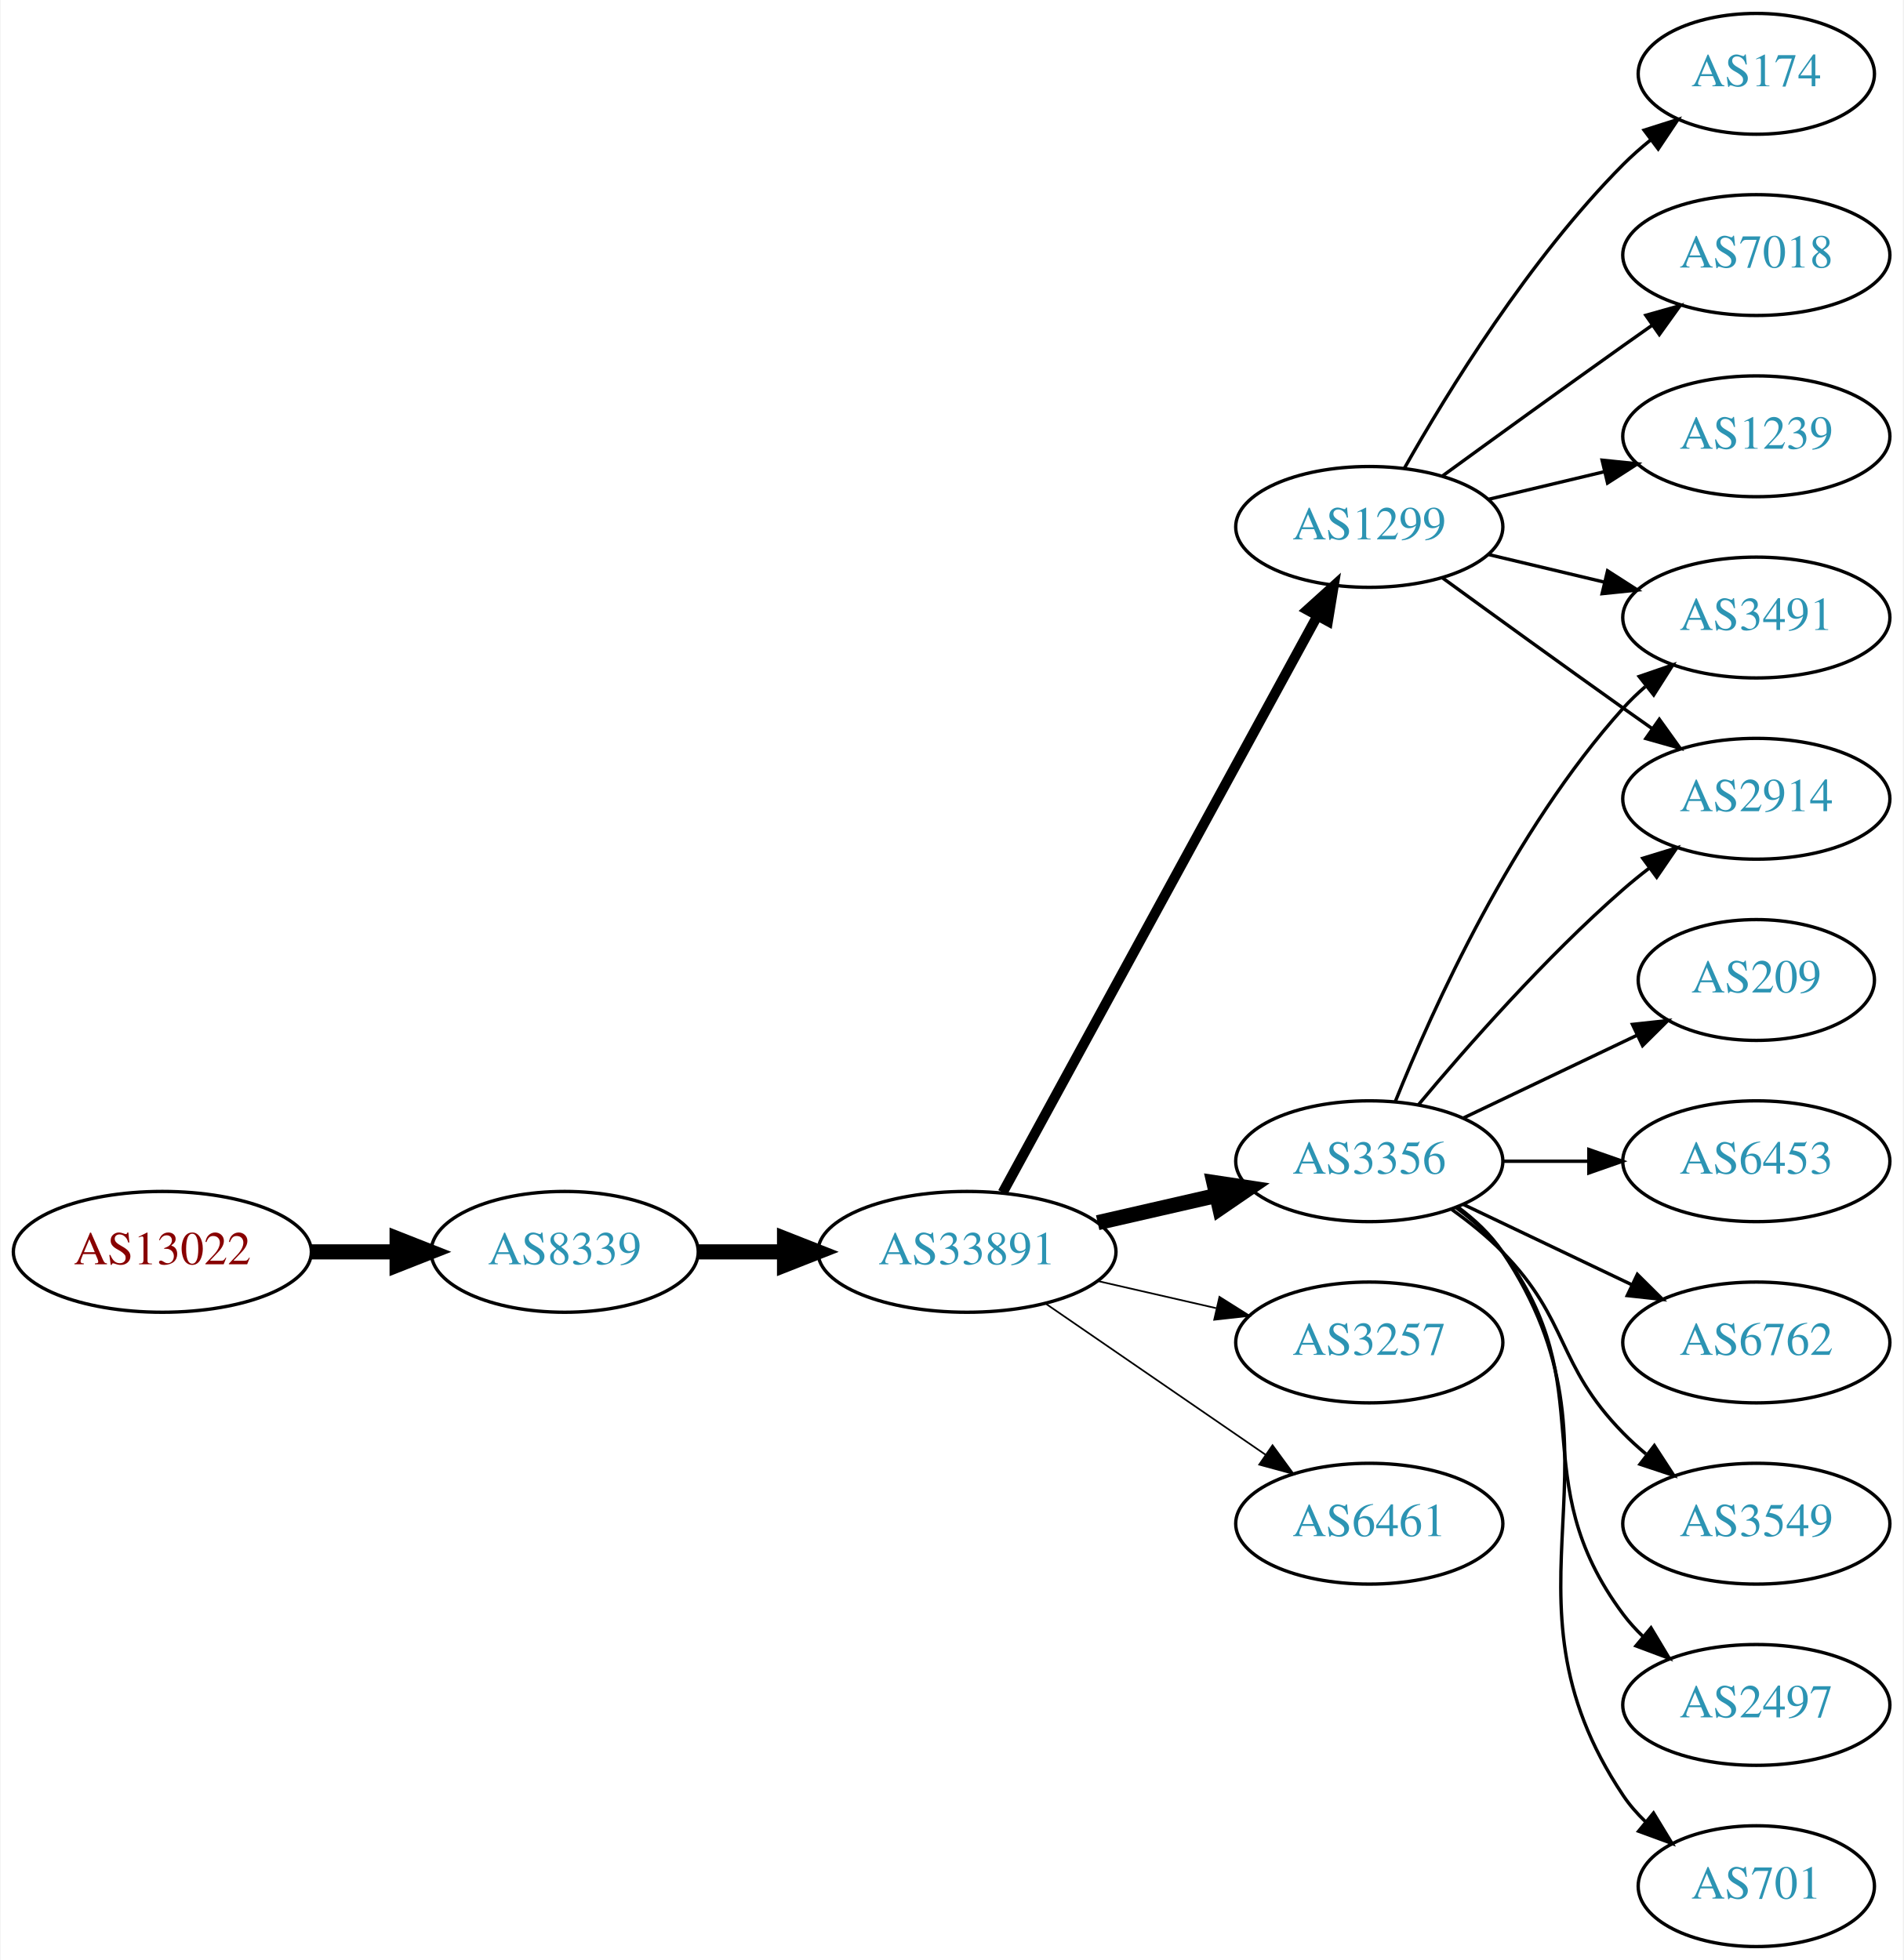
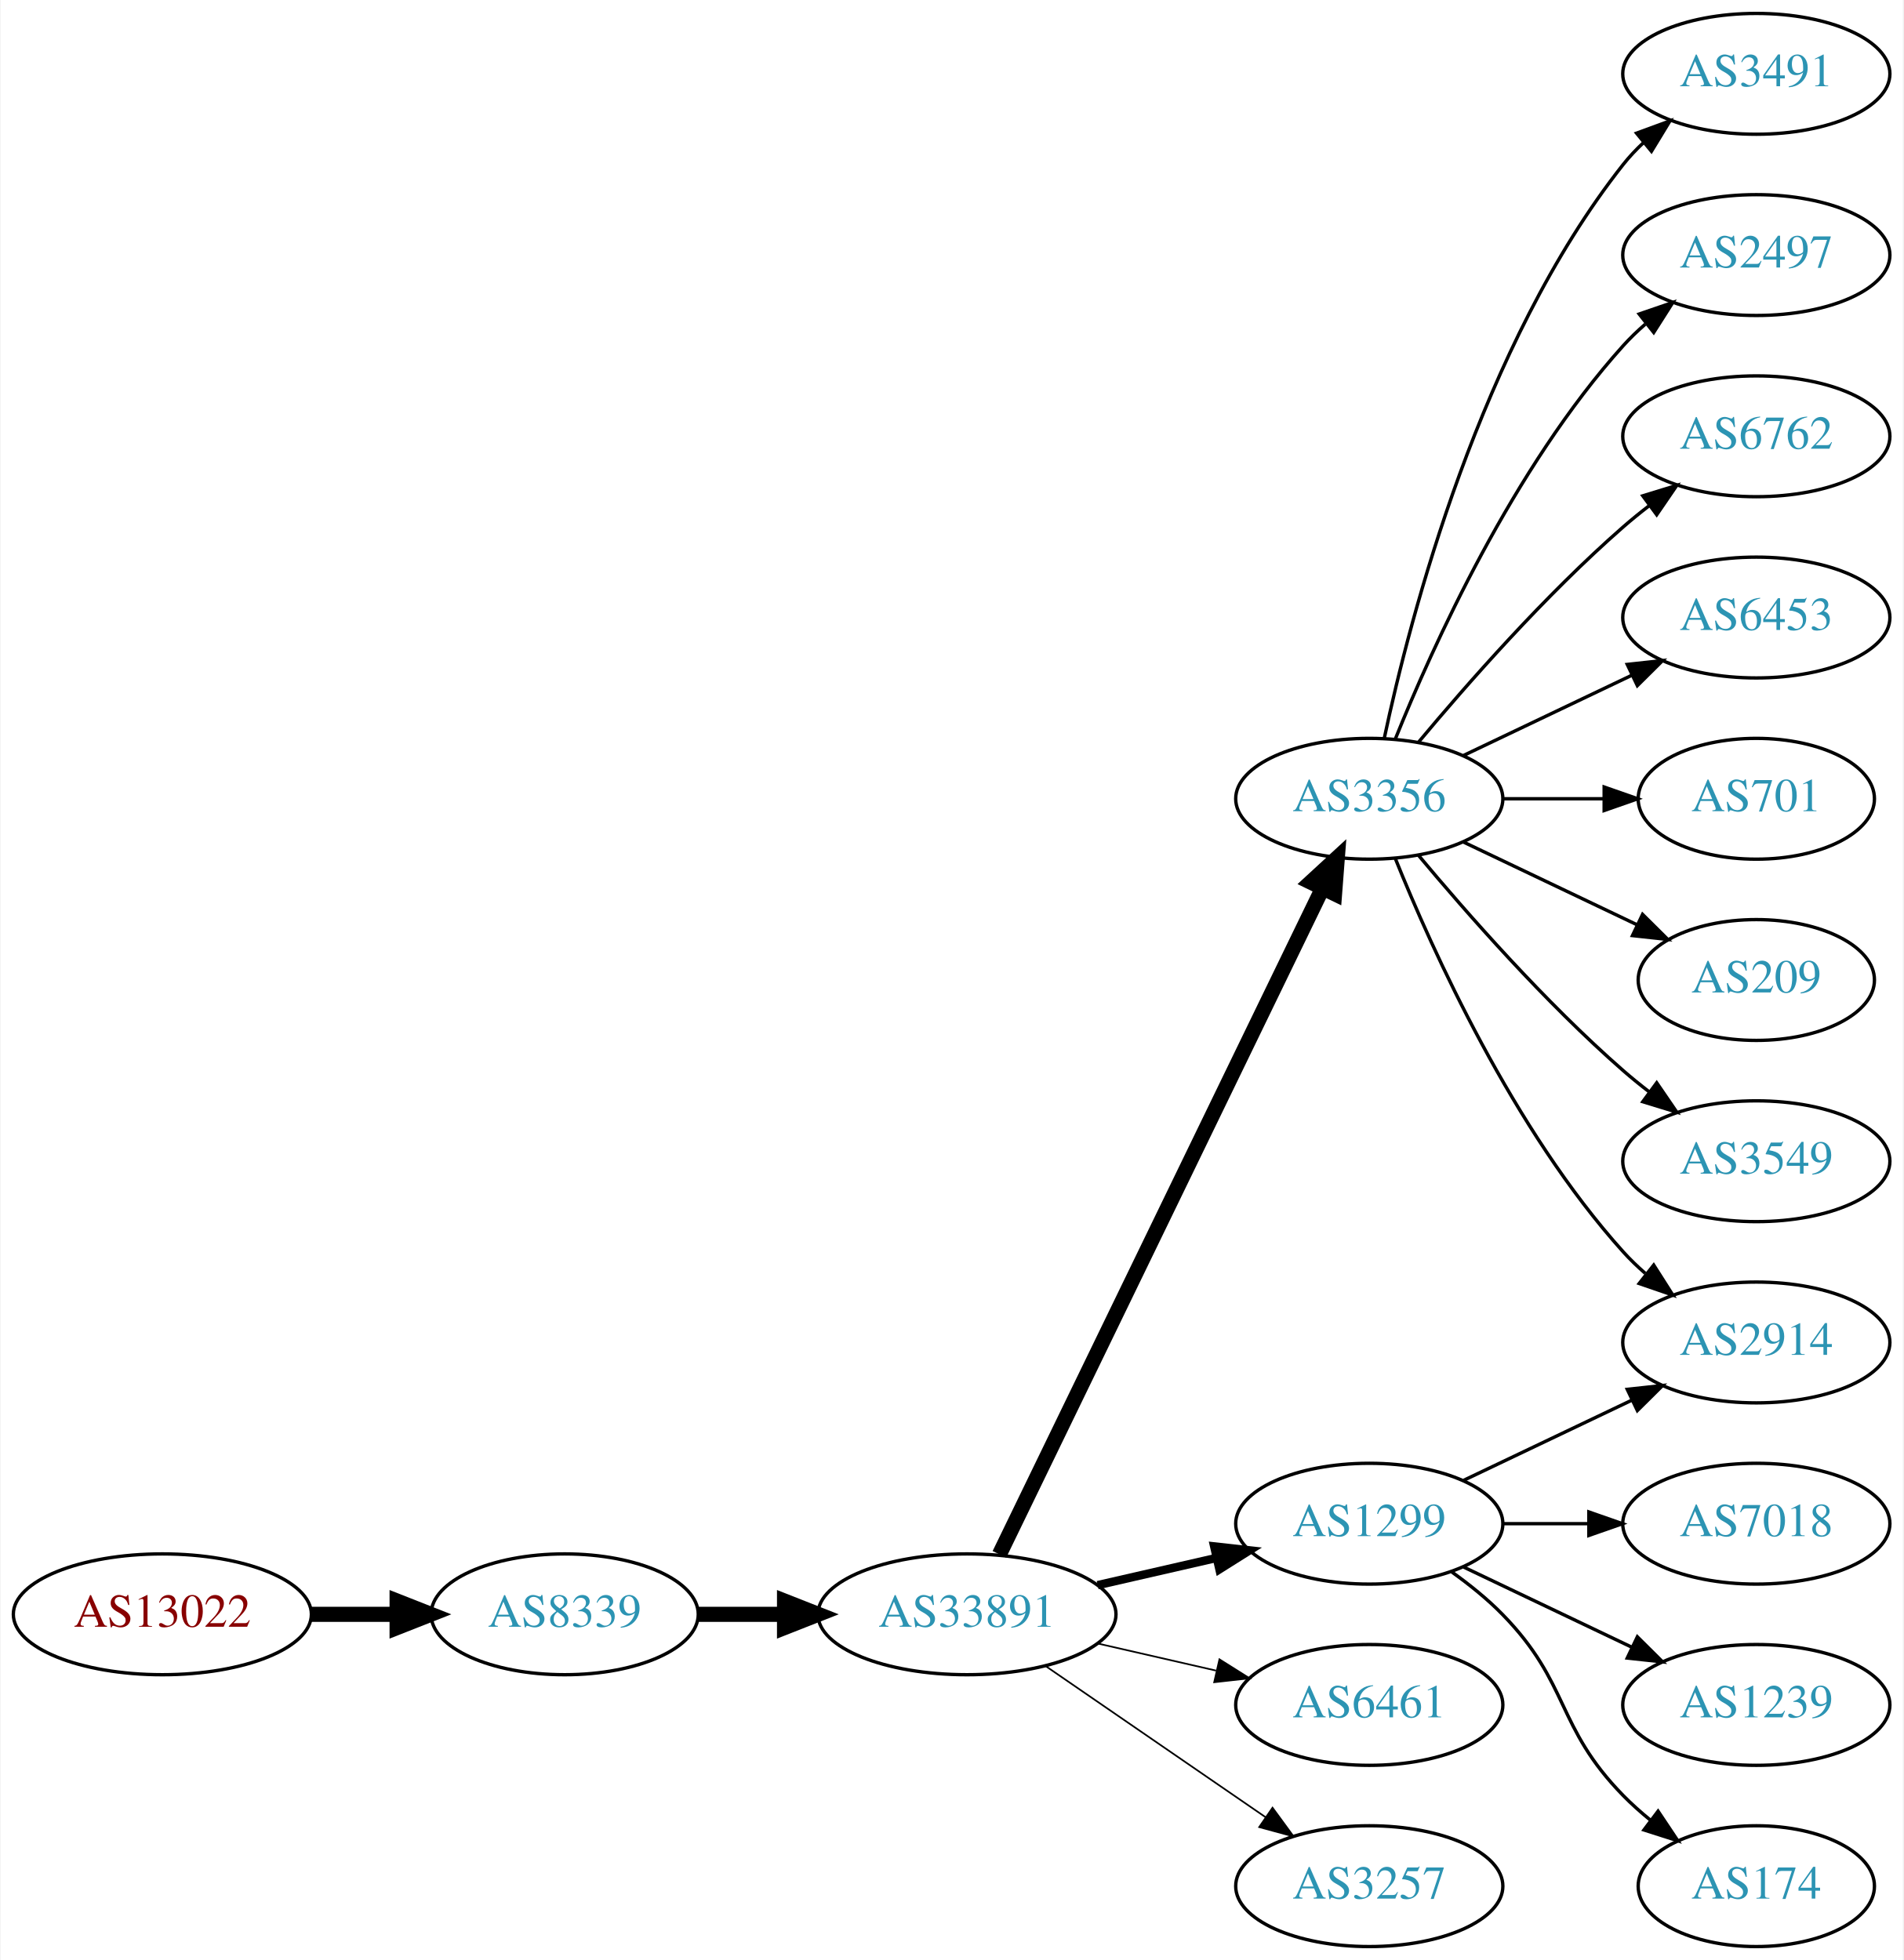
<svg xmlns="http://www.w3.org/2000/svg" xmlns:xlink="http://www.w3.org/1999/xlink" width="567pt" height="584pt" viewBox="0.00 0.00 566.66 584.00">
  <g id="graph0" class="graph" transform="scale(1 1) rotate(0) translate(4 580)">
    <polygon fill="white" stroke="none" points="-4,4 -4,-580 562.663,-580 562.663,4 -4,4" />
    <g id="node1" class="node">
      <g id="a_node1">
        <a xlink:href="/asn/13022" xlink:title="AS13022 ~ STREAMS_GMBH [AT]">
-           <ellipse fill="#ffffff" stroke="black" cx="44.196" cy="-207" rx="44.393" ry="18" />
-           <text text-anchor="middle" x="44.196" y="-203.3" font-family="Times,serif" font-size="14.00" fill="#880000">AS13022</text>
+           <ellipse fill="#ffffff" stroke="black" cx="44.196" cy="-99" rx="44.393" ry="18" />
+           <text text-anchor="middle" x="44.196" y="-95.3" font-family="Times,serif" font-size="14.00" fill="#880000">AS13022</text>
        </a>
      </g>
    </g>
    <g id="node2" class="node">
      <g id="a_node2">
        <a xlink:href="/asn/8339" xlink:title="AS8339 ~ kabelplus GmbH [AT]">
-           <ellipse fill="#ffffff" stroke="black" cx="164.039" cy="-207" rx="39.794" ry="18" />
-           <text text-anchor="middle" x="164.039" y="-203.3" font-family="Times,serif" font-size="14.00" fill="#2c94b3">AS8339</text>
+           <ellipse fill="#ffffff" stroke="black" cx="164.039" cy="-99" rx="39.794" ry="18" />
+           <text text-anchor="middle" x="164.039" y="-95.3" font-family="Times,serif" font-size="14.00" fill="#2c94b3">AS8339</text>
        </a>
      </g>
    </g>
    <g id="edge1" class="edge">
-       <path fill="none" stroke="black" stroke-width="4.5" d="M88.407,-207C96.72,-207 105.482,-207 113.965,-207" />
-       <polygon fill="black" stroke="black" stroke-width="4.5" points="114.123,-210.938 124.123,-207 114.123,-203.063 114.123,-210.938" />
+       <path fill="none" stroke="black" stroke-width="4.5" d="M88.407,-99C96.72,-99 105.482,-99 113.965,-99" />
+       <polygon fill="black" stroke="black" stroke-width="4.5" points="114.123,-102.938 124.123,-99 114.123,-95.063 114.123,-102.938" />
    </g>
    <g id="node3" class="node">
      <g id="a_node3">
        <a xlink:href="/asn/33891" xlink:title="AS33891 ~ CORE-BACKBONE GMBH GLOBAL NETWORK [DE]">
-           <ellipse fill="#ffffff" stroke="black" cx="283.881" cy="-207" rx="44.393" ry="18" />
-           <text text-anchor="middle" x="283.881" y="-203.3" font-family="Times,serif" font-size="14.00" fill="#2c94b3">AS33891</text>
+           <ellipse fill="#ffffff" stroke="black" cx="283.881" cy="-99" rx="44.393" ry="18" />
+           <text text-anchor="middle" x="283.881" y="-95.3" font-family="Times,serif" font-size="14.00" fill="#2c94b3">AS33891</text>
        </a>
      </g>
    </g>
    <g id="edge2" class="edge">
-       <path fill="none" stroke="black" stroke-width="4.5" d="M203.951,-207C212.054,-207 220.729,-207 229.255,-207" />
-       <polygon fill="black" stroke="black" stroke-width="4.5" points="229.533,-210.938 239.533,-207 229.533,-203.063 229.533,-210.938" />
+       <path fill="none" stroke="black" stroke-width="4.5" d="M203.951,-99C212.054,-99 220.729,-99 229.255,-99" />
+       <polygon fill="black" stroke="black" stroke-width="4.5" points="229.533,-102.938 239.533,-99 229.533,-95.063 229.533,-102.938" />
    </g>
    <g id="node4" class="node">
      <g id="a_node4">
-         <a xlink:href="/asn/1299" xlink:title="AS1299 ~ Telia Carrier [EU]">
-           <ellipse fill="#ffffff" stroke="black" cx="403.724" cy="-423" rx="39.794" ry="18" />
-           <text text-anchor="middle" x="403.724" y="-419.3" font-family="Times,serif" font-size="14.00" fill="#2c94b3">AS1299</text>
+         <a xlink:href="/asn/3356" xlink:title="AS3356 ~ Level 3 Parent, LLC [US]">
+           <ellipse fill="#ffffff" stroke="black" cx="403.724" cy="-342" rx="39.794" ry="18" />
+           <text text-anchor="middle" x="403.724" y="-338.3" font-family="Times,serif" font-size="14.00" fill="#2c94b3">AS3356</text>
        </a>
      </g>
    </g>
    <g id="edge3" class="edge">
-       <path fill="none" stroke="black" stroke-width="3" d="M294.525,-224.676C315.206,-262.584 363.919,-351.873 388.298,-396.559" />
-       <polygon fill="black" stroke="black" stroke-width="3" points="385.25,-398.28 393.112,-405.383 391.395,-394.928 385.25,-398.28" />
+       <path fill="none" stroke="black" stroke-width="4.5" d="M293.546,-116.868C314.027,-159.101 365.514,-265.272 389.74,-315.227" />
+       <polygon fill="black" stroke="black" stroke-width="4.5" points="386.298,-317.154 394.205,-324.433 393.384,-313.717 386.298,-317.154" />
    </g>
    <g id="node5" class="node">
      <g id="a_node5">
-         <a xlink:href="/asn/3356" xlink:title="AS3356 ~ Level 3 Parent, LLC [US]">
-           <ellipse fill="#ffffff" stroke="black" cx="403.724" cy="-234" rx="39.794" ry="18" />
-           <text text-anchor="middle" x="403.724" y="-230.3" font-family="Times,serif" font-size="14.00" fill="#2c94b3">AS3356</text>
+         <a xlink:href="/asn/1299" xlink:title="AS1299 ~ Telia Carrier [EU]">
+           <ellipse fill="#ffffff" stroke="black" cx="403.724" cy="-126" rx="39.794" ry="18" />
+           <text text-anchor="middle" x="403.724" y="-122.3" font-family="Times,serif" font-size="14.00" fill="#2c94b3">AS1299</text>
        </a>
      </g>
    </g>
    <g id="edge4" class="edge">
-       <path fill="none" stroke="black" stroke-width="4.5" d="M322.816,-215.692C334.057,-218.267 346.469,-221.111 358.092,-223.774" />
-       <polygon fill="black" stroke="black" stroke-width="4.5" points="357.427,-227.661 368.054,-226.057 359.186,-219.985 357.427,-227.661" />
+       <path fill="none" stroke="black" stroke-width="2.5" d="M322.816,-107.692C334.057,-110.267 346.469,-113.111 358.092,-115.774" />
+       <polygon fill="black" stroke="black" stroke-width="2.5" points="357.525,-119.235 368.054,-118.057 359.088,-112.412 357.525,-119.235" />
    </g>
    <g id="node6" class="node">
      <g id="a_node6">
-         <a xlink:href="/asn/3257" xlink:title="AS3257 ~ GTT [DE]">
-           <ellipse fill="#ffffff" stroke="black" cx="403.724" cy="-180" rx="39.794" ry="18" />
-           <text text-anchor="middle" x="403.724" y="-176.3" font-family="Times,serif" font-size="14.00" fill="#2c94b3">AS3257</text>
+         <a xlink:href="/asn/6461" xlink:title="AS6461 ~ Zayo Bandwidth [US]">
+           <ellipse fill="#ffffff" stroke="black" cx="403.724" cy="-72" rx="39.794" ry="18" />
+           <text text-anchor="middle" x="403.724" y="-68.3" font-family="Times,serif" font-size="14.00" fill="#2c94b3">AS6461</text>
        </a>
      </g>
    </g>
    <g id="edge5" class="edge">
-       <path fill="none" stroke="black" stroke-width="0.5" d="M322.816,-198.308C334.057,-195.733 346.469,-192.889 358.092,-190.226" />
-       <polygon fill="black" stroke="black" stroke-width="0.5" points="359.088,-193.588 368.054,-187.943 357.525,-186.765 359.088,-193.588" />
+       <path fill="none" stroke="black" stroke-width="0.5" d="M322.816,-90.308C334.057,-87.733 346.469,-84.889 358.092,-82.226" />
+       <polygon fill="black" stroke="black" stroke-width="0.5" points="359.088,-85.588 368.054,-79.944 357.525,-78.765 359.088,-85.588" />
    </g>
    <g id="node7" class="node">
      <g id="a_node7">
-         <a xlink:href="/asn/6461" xlink:title="AS6461 ~ Zayo Bandwidth [US]">
-           <ellipse fill="#ffffff" stroke="black" cx="403.724" cy="-126" rx="39.794" ry="18" />
-           <text text-anchor="middle" x="403.724" y="-122.3" font-family="Times,serif" font-size="14.00" fill="#2c94b3">AS6461</text>
+         <a xlink:href="/asn/3257" xlink:title="AS3257 ~ GTT [DE]">
+           <ellipse fill="#ffffff" stroke="black" cx="403.724" cy="-18" rx="39.794" ry="18" />
+           <text text-anchor="middle" x="403.724" y="-14.3" font-family="Times,serif" font-size="14.00" fill="#2c94b3">AS3257</text>
        </a>
      </g>
    </g>
    <g id="edge6" class="edge">
-       <path fill="none" stroke="black" stroke-width="0.5" d="M307.324,-191.574C325.905,-178.802 352.466,-160.545 372.846,-146.537" />
-       <polygon fill="black" stroke="black" stroke-width="0.5" points="374.902,-149.371 381.16,-140.822 370.936,-143.602 374.902,-149.371" />
+       <path fill="none" stroke="black" stroke-width="0.5" d="M307.324,-83.574C325.905,-70.802 352.466,-52.545 372.846,-38.537" />
+       <polygon fill="black" stroke="black" stroke-width="0.5" points="374.902,-41.371 381.16,-32.822 370.936,-35.602 374.902,-41.371" />
    </g>
    <g id="node8" class="node">
      <g id="a_node8">
-         <a xlink:href="/asn/174" xlink:title="AS174 ~ Cogent Communications [US]">
-           <ellipse fill="#ffffff" stroke="black" cx="519.017" cy="-558" rx="35.194" ry="18" />
-           <text text-anchor="middle" x="519.017" y="-554.3" font-family="Times,serif" font-size="14.00" fill="#2c94b3">AS174</text>
+         <a xlink:href="/asn/3491" xlink:title="AS3491 ~ PCCW Global, Inc. [US]">
+           <ellipse fill="#ffffff" stroke="black" cx="519.017" cy="-558" rx="39.794" ry="18" />
+           <text text-anchor="middle" x="519.017" y="-554.3" font-family="Times,serif" font-size="14.00" fill="#2c94b3">AS3491</text>
        </a>
      </g>
    </g>
    <g id="edge7" class="edge">
-       <path fill="none" stroke="black" d="M414.184,-440.49C426.965,-463.096 451.398,-502.886 479.37,-531 481.871,-533.513 484.631,-535.949 487.492,-538.261" />
-       <polygon fill="black" stroke="black" points="485.591,-541.21 495.689,-544.413 489.793,-535.611 485.591,-541.21" />
+       <path fill="none" stroke="black" d="M408.214,-360.16C415.845,-396.03 436.837,-477.155 479.37,-531 481.178,-533.288 483.23,-535.462 485.425,-537.51" />
+       <polygon fill="black" stroke="black" points="483.336,-540.323 493.285,-543.966 487.779,-534.914 483.336,-540.323" />
    </g>
    <g id="node9" class="node">
      <g id="a_node9">
-         <a xlink:href="/asn/7018" xlink:title="AS7018 ~ AT&amp;T Services, Inc. [US]">
+         <a xlink:href="/asn/2497" xlink:title="AS2497 ~ Internet Initiative Japan Inc. [JP]">
          <ellipse fill="#ffffff" stroke="black" cx="519.017" cy="-504" rx="39.794" ry="18" />
-           <text text-anchor="middle" x="519.017" y="-500.3" font-family="Times,serif" font-size="14.00" fill="#2c94b3">AS7018</text>
+           <text text-anchor="middle" x="519.017" y="-500.3" font-family="Times,serif" font-size="14.00" fill="#2c94b3">AS2497</text>
        </a>
      </g>
    </g>
    <g id="edge8" class="edge">
-       <path fill="none" stroke="black" d="M425.572,-438.222C440.506,-449.091 461.12,-464.025 479.37,-477 482.191,-479.005 485.134,-481.085 488.082,-483.159" />
-       <polygon fill="black" stroke="black" points="486.109,-486.05 496.306,-488.926 490.128,-480.319 486.109,-486.05" />
+       <path fill="none" stroke="black" d="M411.472,-359.787C422.523,-387.243 446.576,-440.578 479.37,-477 481.373,-479.224 483.591,-481.363 485.924,-483.397" />
+       <polygon fill="black" stroke="black" points="484.122,-486.433 494.143,-489.873 488.454,-480.935 484.122,-486.433" />
    </g>
    <g id="node10" class="node">
      <g id="a_node10">
-         <a xlink:href="/asn/2914" xlink:title="AS2914 ~ NTT America, Inc. [US]">
-           <ellipse fill="#ffffff" stroke="black" cx="519.017" cy="-342" rx="39.794" ry="18" />
-           <text text-anchor="middle" x="519.017" y="-338.3" font-family="Times,serif" font-size="14.00" fill="#2c94b3">AS2914</text>
+         <a xlink:href="/asn/6762" xlink:title="AS6762 ~ TELECOM ITALIA SPARKLE S.p.A. [IT]">
+           <ellipse fill="#ffffff" stroke="black" cx="519.017" cy="-450" rx="39.794" ry="18" />
+           <text text-anchor="middle" x="519.017" y="-446.3" font-family="Times,serif" font-size="14.00" fill="#2c94b3">AS6762</text>
        </a>
      </g>
    </g>
    <g id="edge9" class="edge">
-       <path fill="none" stroke="black" d="M425.572,-407.778C440.506,-396.909 461.12,-381.975 479.37,-369 482.191,-366.995 485.134,-364.915 488.082,-362.841" />
-       <polygon fill="black" stroke="black" points="490.128,-365.681 496.306,-357.074 486.109,-359.95 490.128,-365.681" />
+       <path fill="none" stroke="black" d="M418.354,-358.817C432.636,-375.929 456.183,-402.745 479.37,-423 481.836,-425.154 484.475,-427.294 487.172,-429.372" />
+       <polygon fill="black" stroke="black" points="485.197,-432.264 495.326,-435.37 489.345,-426.625 485.197,-432.264" />
    </g>
    <g id="node11" class="node">
      <g id="a_node11">
-         <a xlink:href="/asn/3491" xlink:title="AS3491 ~ PCCW Global, Inc. [US]">
+         <a xlink:href="/asn/6453" xlink:title="AS6453 ~ TATA COMMUNICATIONS (AMERICA) INC [US]">
          <ellipse fill="#ffffff" stroke="black" cx="519.017" cy="-396" rx="39.794" ry="18" />
-           <text text-anchor="middle" x="519.017" y="-392.3" font-family="Times,serif" font-size="14.00" fill="#2c94b3">AS3491</text>
+           <text text-anchor="middle" x="519.017" y="-392.3" font-family="Times,serif" font-size="14.00" fill="#2c94b3">AS6453</text>
        </a>
      </g>
    </g>
    <g id="edge10" class="edge">
-       <path fill="none" stroke="black" d="M439.331,-414.752C450.202,-412.162 462.357,-409.265 473.799,-406.538" />
-       <polygon fill="black" stroke="black" points="474.705,-409.92 483.621,-404.197 473.082,-403.111 474.705,-409.92" />
+       <path fill="none" stroke="black" d="M431.86,-354.934C446.854,-362.081 465.675,-371.052 481.898,-378.785" />
+       <polygon fill="black" stroke="black" points="480.569,-382.028 491.102,-383.171 483.581,-375.709 480.569,-382.028" />
    </g>
    <g id="node12" class="node">
      <g id="a_node12">
-         <a xlink:href="/asn/1239" xlink:title="AS1239 ~ Sprint [US]">
-           <ellipse fill="#ffffff" stroke="black" cx="519.017" cy="-450" rx="39.794" ry="18" />
-           <text text-anchor="middle" x="519.017" y="-446.3" font-family="Times,serif" font-size="14.00" fill="#2c94b3">AS1239</text>
+         <a xlink:href="/asn/2914" xlink:title="AS2914 ~ NTT America, Inc. [US]">
+           <ellipse fill="#ffffff" stroke="black" cx="519.017" cy="-180" rx="39.794" ry="18" />
+           <text text-anchor="middle" x="519.017" y="-176.3" font-family="Times,serif" font-size="14.00" fill="#2c94b3">AS2914</text>
        </a>
      </g>
    </g>
    <g id="edge11" class="edge">
-       <path fill="none" stroke="black" d="M439.331,-431.248C450.202,-433.838 462.357,-436.735 473.799,-439.462" />
-       <polygon fill="black" stroke="black" points="473.082,-442.889 483.621,-441.803 474.705,-436.08 473.082,-442.889" />
-     </g>
-     <g id="edge12" class="edge">
-       <path fill="none" stroke="black" d="M418.354,-250.817C432.636,-267.929 456.183,-294.745 479.37,-315 481.836,-317.154 484.475,-319.294 487.172,-321.372" />
-       <polygon fill="black" stroke="black" points="485.197,-324.264 495.326,-327.37 489.345,-318.625 485.197,-324.264" />
-     </g>
-     <g id="edge15" class="edge">
-       <path fill="none" stroke="black" d="M411.472,-251.787C422.523,-279.243 446.576,-332.578 479.37,-369 481.373,-371.224 483.591,-373.363 485.924,-375.397" />
-       <polygon fill="black" stroke="black" points="484.122,-378.433 494.143,-381.873 488.454,-372.935 484.122,-378.433" />
+       <path fill="none" stroke="black" d="M411.472,-324.213C422.523,-296.757 446.576,-243.422 479.37,-207 481.373,-204.776 483.591,-202.637 485.924,-200.603" />
+       <polygon fill="black" stroke="black" points="488.454,-203.065 494.143,-194.127 484.122,-197.567 488.454,-203.065" />
    </g>
    <g id="node13" class="node">
      <g id="a_node13">
-         <a xlink:href="/asn/3549" xlink:title="AS3549 ~ Level 3 Parent, LLC [US]">
-           <ellipse fill="#ffffff" stroke="black" cx="519.017" cy="-126" rx="39.794" ry="18" />
-           <text text-anchor="middle" x="519.017" y="-122.3" font-family="Times,serif" font-size="14.00" fill="#2c94b3">AS3549</text>
-         </a>
-       </g>
-     </g>
-     <g id="edge13" class="edge">
-       <path fill="none" stroke="black" d="M428.318,-219.611C433.574,-215.852 438.906,-211.563 443.37,-207 463.543,-186.383 459.198,-173.617 479.37,-153 481.463,-150.861 483.746,-148.782 486.123,-146.79" />
-       <polygon fill="black" stroke="black" points="488.641,-149.268 494.423,-140.389 484.367,-143.725 488.641,-149.268" />
+         <a xlink:href="/asn/701" xlink:title="AS701 ~ UUNET [US]">
+           <ellipse fill="#ffffff" stroke="black" cx="519.017" cy="-342" rx="35.194" ry="18" />
+           <text text-anchor="middle" x="519.017" y="-338.3" font-family="Times,serif" font-size="14.00" fill="#2c94b3">AS701</text>
+         </a>
+       </g>
+     </g>
+     <g id="edge12" class="edge">
+       <path fill="none" stroke="black" d="M443.396,-342C453.101,-342 463.592,-342 473.555,-342" />
+       <polygon fill="black" stroke="black" points="473.691,-345.5 483.691,-342 473.691,-338.5 473.691,-345.5" />
    </g>
    <g id="node14" class="node">
      <g id="a_node14">
-         <a xlink:href="/asn/2497" xlink:title="AS2497 ~ Internet Initiative Japan Inc. [JP]">
-           <ellipse fill="#ffffff" stroke="black" cx="519.017" cy="-72" rx="39.794" ry="18" />
-           <text text-anchor="middle" x="519.017" y="-68.3" font-family="Times,serif" font-size="14.00" fill="#2c94b3">AS2497</text>
-         </a>
-       </g>
-     </g>
-     <g id="edge14" class="edge">
-       <path fill="none" stroke="black" d="M429.655,-220.118C434.731,-216.389 439.649,-211.984 443.37,-207 473.642,-166.458 449.099,-139.542 479.37,-99 481.115,-96.664 483.122,-94.455 485.285,-92.383" />
-       <polygon fill="black" stroke="black" points="487.645,-94.973 493.086,-85.882 483.163,-89.595 487.645,-94.973" />
-     </g>
-     <g id="node15" class="node">
-       <g id="a_node15">
-         <a xlink:href="/asn/701" xlink:title="AS701 ~ UUNET [US]">
-           <ellipse fill="#ffffff" stroke="black" cx="519.017" cy="-18" rx="35.194" ry="18" />
-           <text text-anchor="middle" x="519.017" y="-14.3" font-family="Times,serif" font-size="14.00" fill="#2c94b3">AS701</text>
-         </a>
-       </g>
-     </g>
-     <g id="edge16" class="edge">
-       <path fill="none" stroke="black" d="M430.043,-220.393C435.099,-216.649 439.91,-212.169 443.37,-207 484.395,-145.706 438.346,-106.294 479.37,-45 481.237,-42.211 483.497,-39.623 485.976,-37.243" />
-       <polygon fill="black" stroke="black" points="488.394,-39.786 493.899,-30.734 483.951,-34.378 488.394,-39.786" />
-     </g>
-     <g id="node16" class="node">
-       <g id="a_node16">
        <a xlink:href="/asn/209" xlink:title="AS209 ~ CenturyLink Communications, LLC [US]">
          <ellipse fill="#ffffff" stroke="black" cx="519.017" cy="-288" rx="35.194" ry="18" />
          <text text-anchor="middle" x="519.017" y="-284.3" font-family="Times,serif" font-size="14.00" fill="#2c94b3">AS209</text>
        </a>
      </g>
    </g>
+     <g id="edge13" class="edge">
+       <path fill="none" stroke="black" d="M431.86,-329.066C447.292,-321.71 466.778,-312.423 483.313,-304.541" />
+       <polygon fill="black" stroke="black" points="485.133,-307.551 492.654,-300.089 482.121,-301.232 485.133,-307.551" />
+     </g>
+     <g id="node15" class="node">
+       <g id="a_node15">
+         <a xlink:href="/asn/3549" xlink:title="AS3549 ~ Level 3 Parent, LLC [US]">
+           <ellipse fill="#ffffff" stroke="black" cx="519.017" cy="-234" rx="39.794" ry="18" />
+           <text text-anchor="middle" x="519.017" y="-230.3" font-family="Times,serif" font-size="14.00" fill="#2c94b3">AS3549</text>
+         </a>
+       </g>
+     </g>
+     <g id="edge14" class="edge">
+       <path fill="none" stroke="black" d="M418.354,-325.183C432.636,-308.071 456.183,-281.255 479.37,-261 481.836,-258.846 484.475,-256.706 487.172,-254.628" />
+       <polygon fill="black" stroke="black" points="489.345,-257.375 495.326,-248.63 485.197,-251.736 489.345,-257.375" />
+     </g>
    <g id="edge17" class="edge">
-       <path fill="none" stroke="black" d="M431.86,-246.934C447.292,-254.29 466.778,-263.577 483.313,-271.459" />
-       <polygon fill="black" stroke="black" points="482.121,-274.768 492.654,-275.911 485.133,-268.449 482.121,-274.768" />
+       <path fill="none" stroke="black" d="M431.86,-138.934C446.854,-146.081 465.675,-155.052 481.898,-162.785" />
+       <polygon fill="black" stroke="black" points="480.569,-166.028 491.102,-167.171 483.581,-159.709 480.569,-166.028" />
+     </g>
+     <g id="node16" class="node">
+       <g id="a_node16">
+         <a xlink:href="/asn/7018" xlink:title="AS7018 ~ AT&amp;T Services, Inc. [US]">
+           <ellipse fill="#ffffff" stroke="black" cx="519.017" cy="-126" rx="39.794" ry="18" />
+           <text text-anchor="middle" x="519.017" y="-122.3" font-family="Times,serif" font-size="14.00" fill="#2c94b3">AS7018</text>
+         </a>
+       </g>
+     </g>
+     <g id="edge15" class="edge">
+       <path fill="none" stroke="black" d="M443.396,-126C451.599,-126 460.363,-126 468.895,-126" />
+       <polygon fill="black" stroke="black" points="469.134,-129.5 479.134,-126 469.134,-122.5 469.134,-129.5" />
    </g>
    <g id="node17" class="node">
      <g id="a_node17">
-         <a xlink:href="/asn/6453" xlink:title="AS6453 ~ TATA COMMUNICATIONS (AMERICA) INC [US]">
-           <ellipse fill="#ffffff" stroke="black" cx="519.017" cy="-234" rx="39.794" ry="18" />
-           <text text-anchor="middle" x="519.017" y="-230.3" font-family="Times,serif" font-size="14.00" fill="#2c94b3">AS6453</text>
-         </a>
-       </g>
-     </g>
-     <g id="edge18" class="edge">
-       <path fill="none" stroke="black" d="M443.396,-234C451.599,-234 460.363,-234 468.895,-234" />
-       <polygon fill="black" stroke="black" points="469.134,-237.5 479.134,-234 469.134,-230.5 469.134,-237.5" />
+         <a xlink:href="/asn/1239" xlink:title="AS1239 ~ Sprint [US]">
+           <ellipse fill="#ffffff" stroke="black" cx="519.017" cy="-72" rx="39.794" ry="18" />
+           <text text-anchor="middle" x="519.017" y="-68.3" font-family="Times,serif" font-size="14.00" fill="#2c94b3">AS1239</text>
+         </a>
+       </g>
+     </g>
+     <g id="edge16" class="edge">
+       <path fill="none" stroke="black" d="M431.86,-113.066C446.854,-105.919 465.675,-96.948 481.898,-89.215" />
+       <polygon fill="black" stroke="black" points="483.581,-92.291 491.102,-84.829 480.569,-85.972 483.581,-92.291" />
    </g>
    <g id="node18" class="node">
      <g id="a_node18">
-         <a xlink:href="/asn/6762" xlink:title="AS6762 ~ TELECOM ITALIA SPARKLE S.p.A. [IT]">
-           <ellipse fill="#ffffff" stroke="black" cx="519.017" cy="-180" rx="39.794" ry="18" />
-           <text text-anchor="middle" x="519.017" y="-176.3" font-family="Times,serif" font-size="14.00" fill="#2c94b3">AS6762</text>
-         </a>
-       </g>
-     </g>
-     <g id="edge19" class="edge">
-       <path fill="none" stroke="black" d="M431.86,-221.066C446.854,-213.919 465.675,-204.948 481.898,-197.215" />
-       <polygon fill="black" stroke="black" points="483.581,-200.291 491.102,-192.829 480.569,-193.972 483.581,-200.291" />
+         <a xlink:href="/asn/174" xlink:title="AS174 ~ Cogent Communications [US]">
+           <ellipse fill="#ffffff" stroke="black" cx="519.017" cy="-18" rx="35.194" ry="18" />
+           <text text-anchor="middle" x="519.017" y="-14.3" font-family="Times,serif" font-size="14.00" fill="#2c94b3">AS174</text>
+         </a>
+       </g>
+     </g>
+     <g id="edge18" class="edge">
+       <path fill="none" stroke="black" d="M428.318,-111.611C433.574,-107.852 438.906,-103.563 443.37,-99 463.543,-78.383 459.198,-65.617 479.37,-45 481.849,-42.466 484.596,-40.017 487.448,-37.696" />
+       <polygon fill="black" stroke="black" points="489.751,-40.343 495.634,-31.532 485.54,-34.752 489.751,-40.343" />
    </g>
  </g>
</svg>
